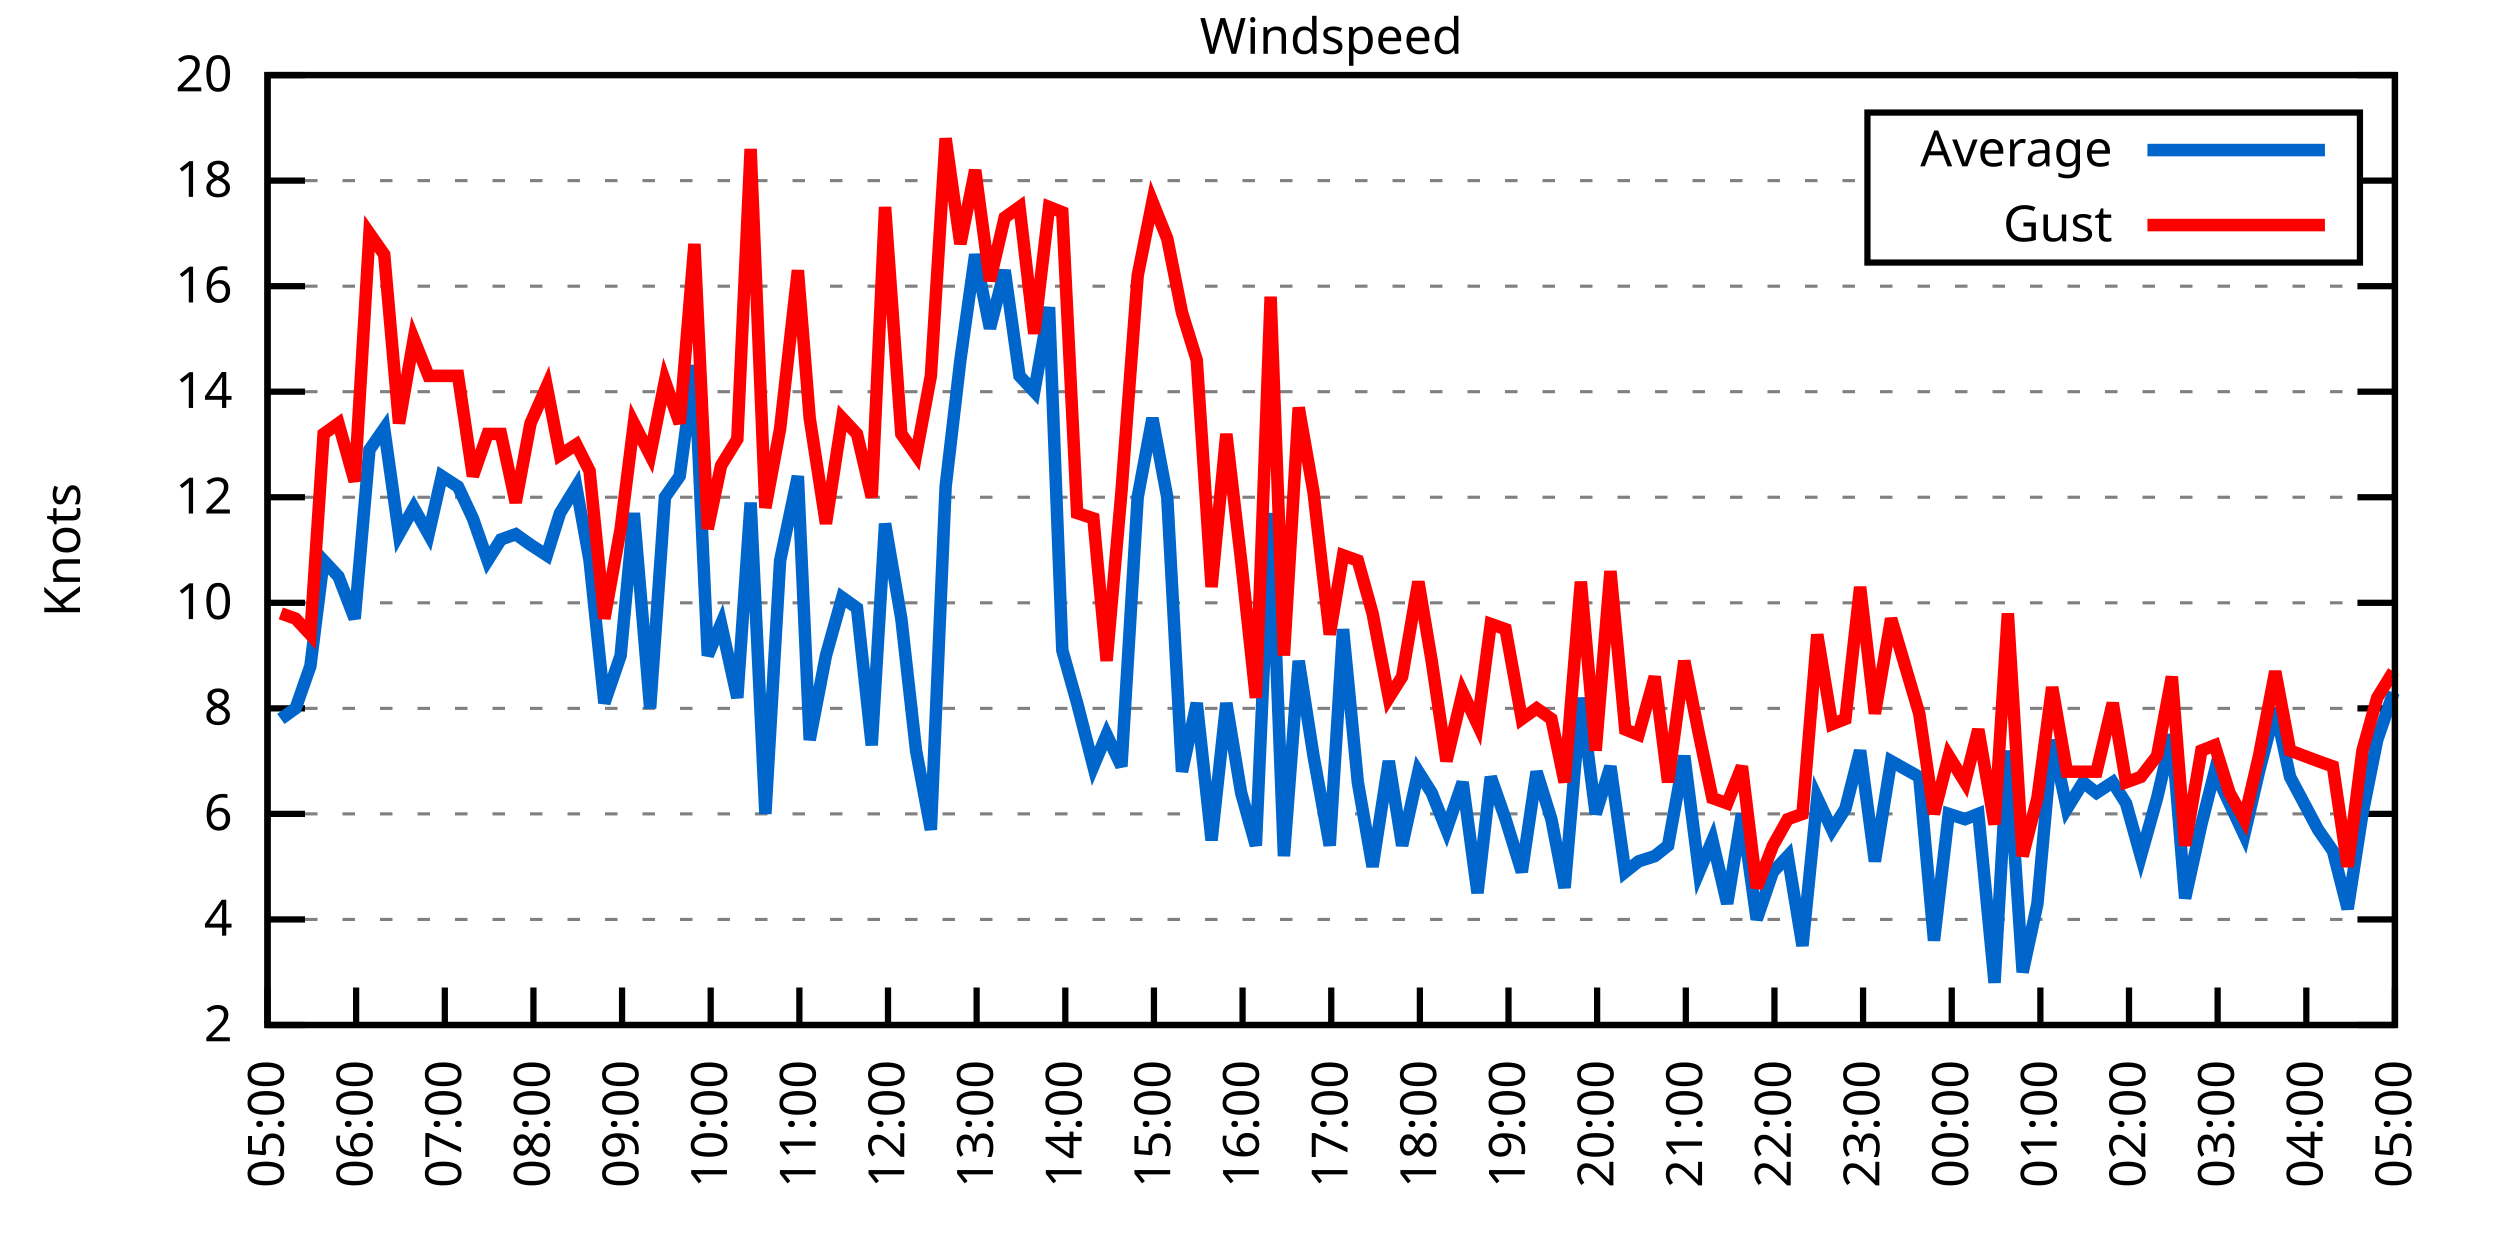
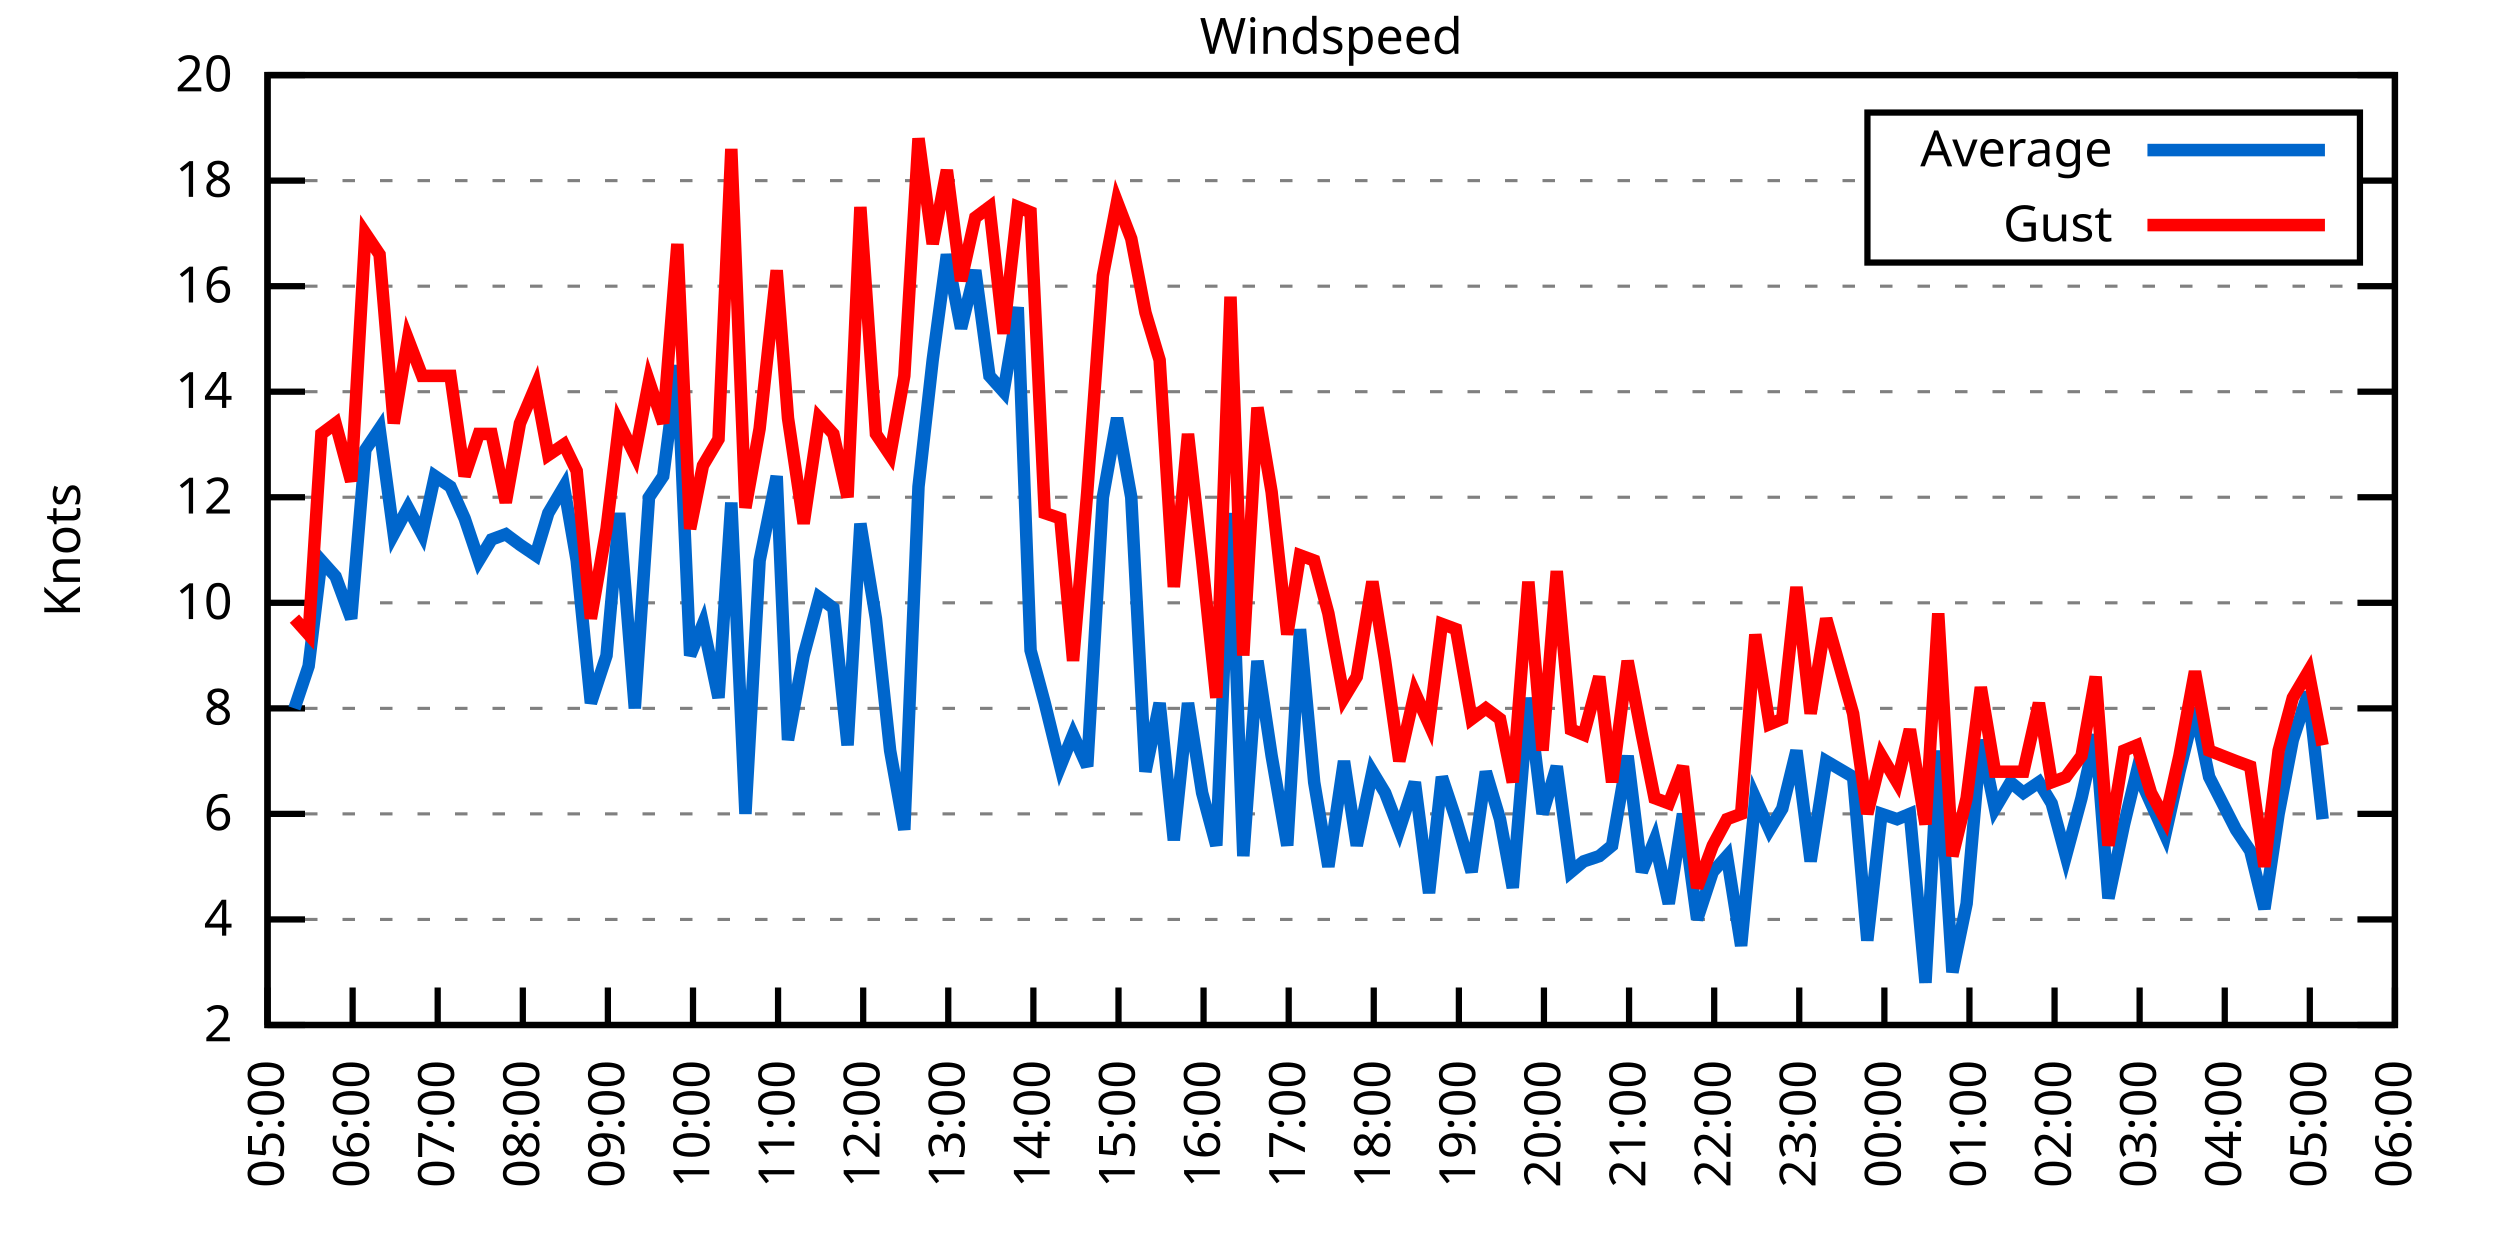
<svg xmlns="http://www.w3.org/2000/svg" xmlns:xlink="http://www.w3.org/1999/xlink" width="400" height="200" viewBox="0 0 400 200">
  <g id="gnuplot_canvas">
    <rect x="0" y="0" width="400" height="200" fill="none" />
    <defs>
      <circle id="gpDot" r="0.5" stroke-width="0.5" stroke="currentColor" />
      <path id="gpPt0" stroke-width="0.333" stroke="currentColor" d="M-1,0 h2 M0,-1 v2" />
      <path id="gpPt1" stroke-width="0.333" stroke="currentColor" d="M-1,-1 L1,1 M1,-1 L-1,1" />
      <path id="gpPt2" stroke-width="0.333" stroke="currentColor" d="M-1,0 L1,0 M0,-1 L0,1 M-1,-1 L1,1 M-1,1 L1,-1" />
      <rect id="gpPt3" stroke-width="0.333" stroke="currentColor" x="-1" y="-1" width="2" height="2" />
      <rect id="gpPt4" stroke-width="0.333" stroke="currentColor" fill="currentColor" x="-1" y="-1" width="2" height="2" />
      <circle id="gpPt5" stroke-width="0.333" stroke="currentColor" cx="0" cy="0" r="1" />
      <use xlink:href="#gpPt5" id="gpPt6" fill="currentColor" stroke="none" />
      <path id="gpPt7" stroke-width="0.333" stroke="currentColor" d="M0,-1.33 L-1.33,0.67 L1.33,0.67 z" />
      <use xlink:href="#gpPt7" id="gpPt8" fill="currentColor" stroke="none" />
      <use xlink:href="#gpPt7" id="gpPt9" stroke="currentColor" transform="rotate(180)" />
      <use xlink:href="#gpPt9" id="gpPt10" fill="currentColor" stroke="none" />
      <use xlink:href="#gpPt3" id="gpPt11" stroke="currentColor" transform="rotate(45)" />
      <use xlink:href="#gpPt11" id="gpPt12" fill="currentColor" stroke="none" />
      <path id="gpPt13" stroke-width="0.333" stroke="currentColor" d="M0,1.330 L1.265,0.411 L0.782,-1.067 L-0.782,-1.076 L-1.265,0.411 z" />
      <use xlink:href="#gpPt13" id="gpPt14" fill="currentColor" stroke="none" />
      <filter id="textbox" filterUnits="objectBoundingBox" x="0" y="0" height="1" width="1">
        <feFlood flood-color="white" flood-opacity="1" result="bgnd" />
        <feComposite in="SourceGraphic" in2="bgnd" operator="atop" />
      </filter>
      <filter id="greybox" filterUnits="objectBoundingBox" x="0" y="0" height="1" width="1">
        <feFlood flood-color="lightgrey" flood-opacity="1" result="grey" />
        <feComposite in="SourceGraphic" in2="grey" operator="atop" />
      </filter>
    </defs>
    <g fill="none" color="white" stroke="currentColor" stroke-width="1.00" stroke-linecap="butt" stroke-linejoin="miter">
</g>
    <g fill="none" color="black" stroke="currentColor" stroke-width="1.00" stroke-linecap="butt" stroke-linejoin="miter">
      <g stroke="none" shape-rendering="crispEdges">
        <polygon fill="rgb(255, 255, 255)" points="42.80,164.00 383.18,164.00 383.18,12.02 42.80,12.02 " />
      </g>
    </g>
    <g fill="none" color="black" stroke="currentColor" stroke-width="1.00" stroke-linecap="butt" stroke-linejoin="miter">
</g>
    <g fill="none" color="black" stroke="black" stroke-width="0.50" stroke-linecap="butt" stroke-linejoin="miter">
</g>
    <g fill="none" color="gray" stroke="currentColor" stroke-width="0.50" stroke-linecap="butt" stroke-linejoin="miter">
      <path stroke="gray" stroke-dasharray="2,4" class="gridline" d="M42.80,164.00 L383.19,164.00  " />
    </g>
    <g fill="none" color="gray" stroke="gray" stroke-width="1.00" stroke-linecap="butt" stroke-linejoin="miter">
</g>
    <g fill="none" color="black" stroke="currentColor" stroke-width="1.00" stroke-linecap="butt" stroke-linejoin="miter">
      <path stroke="black" d="M42.80,164.00 L48.80,164.00 M383.19,164.00 L377.19,164.00  " />
      <g transform="translate(37.20,166.60)" stroke="none" fill="black" font-family="Sans" font-size="8.00" text-anchor="end">
        <text>
          <tspan font-family="Sans"> 2</tspan>
        </text>
      </g>
    </g>
    <g fill="none" color="black" stroke="currentColor" stroke-width="1.00" stroke-linecap="butt" stroke-linejoin="miter">
</g>
    <g fill="none" color="black" stroke="black" stroke-width="0.50" stroke-linecap="butt" stroke-linejoin="miter">
</g>
    <g fill="none" color="gray" stroke="currentColor" stroke-width="0.50" stroke-linecap="butt" stroke-linejoin="miter">
      <path stroke="gray" stroke-dasharray="2,4" class="gridline" d="M42.80,147.11 L383.19,147.11  " />
    </g>
    <g fill="none" color="gray" stroke="gray" stroke-width="1.00" stroke-linecap="butt" stroke-linejoin="miter">
</g>
    <g fill="none" color="black" stroke="currentColor" stroke-width="1.00" stroke-linecap="butt" stroke-linejoin="miter">
      <path stroke="black" d="M42.80,147.11 L48.80,147.11 M383.19,147.11 L377.19,147.11  " />
      <g transform="translate(37.20,149.71)" stroke="none" fill="black" font-family="Sans" font-size="8.00" text-anchor="end">
        <text>
          <tspan font-family="Sans"> 4</tspan>
        </text>
      </g>
    </g>
    <g fill="none" color="black" stroke="currentColor" stroke-width="1.00" stroke-linecap="butt" stroke-linejoin="miter">
</g>
    <g fill="none" color="black" stroke="black" stroke-width="0.50" stroke-linecap="butt" stroke-linejoin="miter">
</g>
    <g fill="none" color="gray" stroke="currentColor" stroke-width="0.50" stroke-linecap="butt" stroke-linejoin="miter">
      <path stroke="gray" stroke-dasharray="2,4" class="gridline" d="M42.80,130.22 L383.19,130.22  " />
    </g>
    <g fill="none" color="gray" stroke="gray" stroke-width="1.00" stroke-linecap="butt" stroke-linejoin="miter">
</g>
    <g fill="none" color="black" stroke="currentColor" stroke-width="1.00" stroke-linecap="butt" stroke-linejoin="miter">
      <path stroke="black" d="M42.80,130.22 L48.80,130.22 M383.19,130.22 L377.19,130.22  " />
      <g transform="translate(37.20,132.82)" stroke="none" fill="black" font-family="Sans" font-size="8.00" text-anchor="end">
        <text>
          <tspan font-family="Sans"> 6</tspan>
        </text>
      </g>
    </g>
    <g fill="none" color="black" stroke="currentColor" stroke-width="1.00" stroke-linecap="butt" stroke-linejoin="miter">
</g>
    <g fill="none" color="black" stroke="black" stroke-width="0.50" stroke-linecap="butt" stroke-linejoin="miter">
</g>
    <g fill="none" color="gray" stroke="currentColor" stroke-width="0.50" stroke-linecap="butt" stroke-linejoin="miter">
      <path stroke="gray" stroke-dasharray="2,4" class="gridline" d="M42.80,113.34 L383.19,113.34  " />
    </g>
    <g fill="none" color="gray" stroke="gray" stroke-width="1.00" stroke-linecap="butt" stroke-linejoin="miter">
</g>
    <g fill="none" color="black" stroke="currentColor" stroke-width="1.00" stroke-linecap="butt" stroke-linejoin="miter">
      <path stroke="black" d="M42.80,113.34 L48.80,113.34 M383.19,113.34 L377.19,113.34  " />
      <g transform="translate(37.20,115.94)" stroke="none" fill="black" font-family="Sans" font-size="8.00" text-anchor="end">
        <text>
          <tspan font-family="Sans"> 8</tspan>
        </text>
      </g>
    </g>
    <g fill="none" color="black" stroke="currentColor" stroke-width="1.00" stroke-linecap="butt" stroke-linejoin="miter">
</g>
    <g fill="none" color="black" stroke="black" stroke-width="0.50" stroke-linecap="butt" stroke-linejoin="miter">
</g>
    <g fill="none" color="gray" stroke="currentColor" stroke-width="0.50" stroke-linecap="butt" stroke-linejoin="miter">
      <path stroke="gray" stroke-dasharray="2,4" class="gridline" d="M42.80,96.45 L383.19,96.45  " />
    </g>
    <g fill="none" color="gray" stroke="gray" stroke-width="1.00" stroke-linecap="butt" stroke-linejoin="miter">
</g>
    <g fill="none" color="black" stroke="currentColor" stroke-width="1.00" stroke-linecap="butt" stroke-linejoin="miter">
      <path stroke="black" d="M42.80,96.45 L48.80,96.45 M383.19,96.45 L377.19,96.45  " />
      <g transform="translate(37.20,99.05)" stroke="none" fill="black" font-family="Sans" font-size="8.00" text-anchor="end">
        <text>
          <tspan font-family="Sans"> 10</tspan>
        </text>
      </g>
    </g>
    <g fill="none" color="black" stroke="currentColor" stroke-width="1.00" stroke-linecap="butt" stroke-linejoin="miter">
</g>
    <g fill="none" color="black" stroke="black" stroke-width="0.50" stroke-linecap="butt" stroke-linejoin="miter">
</g>
    <g fill="none" color="gray" stroke="currentColor" stroke-width="0.50" stroke-linecap="butt" stroke-linejoin="miter">
      <path stroke="gray" stroke-dasharray="2,4" class="gridline" d="M42.80,79.56 L383.19,79.56  " />
    </g>
    <g fill="none" color="gray" stroke="gray" stroke-width="1.00" stroke-linecap="butt" stroke-linejoin="miter">
</g>
    <g fill="none" color="black" stroke="currentColor" stroke-width="1.00" stroke-linecap="butt" stroke-linejoin="miter">
      <path stroke="black" d="M42.80,79.56 L48.80,79.56 M383.19,79.56 L377.19,79.56  " />
      <g transform="translate(37.20,82.16)" stroke="none" fill="black" font-family="Sans" font-size="8.00" text-anchor="end">
        <text>
          <tspan font-family="Sans"> 12</tspan>
        </text>
      </g>
    </g>
    <g fill="none" color="black" stroke="currentColor" stroke-width="1.00" stroke-linecap="butt" stroke-linejoin="miter">
</g>
    <g fill="none" color="black" stroke="black" stroke-width="0.50" stroke-linecap="butt" stroke-linejoin="miter">
</g>
    <g fill="none" color="gray" stroke="currentColor" stroke-width="0.50" stroke-linecap="butt" stroke-linejoin="miter">
      <path stroke="gray" stroke-dasharray="2,4" class="gridline" d="M42.80,62.67 L383.19,62.67  " />
    </g>
    <g fill="none" color="gray" stroke="gray" stroke-width="1.00" stroke-linecap="butt" stroke-linejoin="miter">
</g>
    <g fill="none" color="black" stroke="currentColor" stroke-width="1.00" stroke-linecap="butt" stroke-linejoin="miter">
      <path stroke="black" d="M42.80,62.67 L48.80,62.67 M383.19,62.67 L377.19,62.67  " />
      <g transform="translate(37.20,65.27)" stroke="none" fill="black" font-family="Sans" font-size="8.00" text-anchor="end">
        <text>
          <tspan font-family="Sans"> 14</tspan>
        </text>
      </g>
    </g>
    <g fill="none" color="black" stroke="currentColor" stroke-width="1.00" stroke-linecap="butt" stroke-linejoin="miter">
</g>
    <g fill="none" color="black" stroke="black" stroke-width="0.50" stroke-linecap="butt" stroke-linejoin="miter">
</g>
    <g fill="none" color="gray" stroke="currentColor" stroke-width="0.50" stroke-linecap="butt" stroke-linejoin="miter">
      <path stroke="gray" stroke-dasharray="2,4" class="gridline" d="M42.80,45.79 L383.19,45.79  " />
    </g>
    <g fill="none" color="gray" stroke="gray" stroke-width="1.00" stroke-linecap="butt" stroke-linejoin="miter">
</g>
    <g fill="none" color="black" stroke="currentColor" stroke-width="1.00" stroke-linecap="butt" stroke-linejoin="miter">
      <path stroke="black" d="M42.80,45.79 L48.80,45.79 M383.19,45.79 L377.19,45.79  " />
      <g transform="translate(37.20,48.39)" stroke="none" fill="black" font-family="Sans" font-size="8.00" text-anchor="end">
        <text>
          <tspan font-family="Sans"> 16</tspan>
        </text>
      </g>
    </g>
    <g fill="none" color="black" stroke="currentColor" stroke-width="1.00" stroke-linecap="butt" stroke-linejoin="miter">
</g>
    <g fill="none" color="black" stroke="black" stroke-width="0.50" stroke-linecap="butt" stroke-linejoin="miter">
</g>
    <g fill="none" color="gray" stroke="currentColor" stroke-width="0.50" stroke-linecap="butt" stroke-linejoin="miter">
      <path stroke="gray" stroke-dasharray="2,4" class="gridline" d="M42.80,28.90 L298.79,28.90 M377.59,28.90 L383.19,28.90  " />
    </g>
    <g fill="none" color="gray" stroke="gray" stroke-width="1.00" stroke-linecap="butt" stroke-linejoin="miter">
</g>
    <g fill="none" color="black" stroke="currentColor" stroke-width="1.00" stroke-linecap="butt" stroke-linejoin="miter">
      <path stroke="black" d="M42.80,28.90 L48.80,28.90 M383.19,28.90 L377.19,28.90  " />
      <g transform="translate(37.20,31.50)" stroke="none" fill="black" font-family="Sans" font-size="8.00" text-anchor="end">
        <text>
          <tspan font-family="Sans"> 18</tspan>
        </text>
      </g>
    </g>
    <g fill="none" color="black" stroke="currentColor" stroke-width="1.00" stroke-linecap="butt" stroke-linejoin="miter">
</g>
    <g fill="none" color="black" stroke="black" stroke-width="0.50" stroke-linecap="butt" stroke-linejoin="miter">
</g>
    <g fill="none" color="gray" stroke="currentColor" stroke-width="0.50" stroke-linecap="butt" stroke-linejoin="miter">
      <path stroke="gray" stroke-dasharray="2,4" class="gridline" d="M42.80,12.01 L383.19,12.01  " />
    </g>
    <g fill="none" color="gray" stroke="gray" stroke-width="1.00" stroke-linecap="butt" stroke-linejoin="miter">
</g>
    <g fill="none" color="black" stroke="currentColor" stroke-width="1.00" stroke-linecap="butt" stroke-linejoin="miter">
      <path stroke="black" d="M42.80,12.01 L48.80,12.01 M383.19,12.01 L377.19,12.01  " />
      <g transform="translate(37.20,14.61)" stroke="none" fill="black" font-family="Sans" font-size="8.00" text-anchor="end">
        <text>
          <tspan font-family="Sans"> 20</tspan>
        </text>
      </g>
    </g>
    <g fill="none" color="black" stroke="currentColor" stroke-width="1.00" stroke-linecap="butt" stroke-linejoin="miter">
      <path stroke="black" d="M42.80,164.00 L42.80,158.00  " />
      <g transform="translate(45.40,169.60) rotate(270.00)" stroke="none" fill="black" font-family="Sans" font-size="8.00" text-anchor="end">
        <text>
          <tspan font-family="Sans">05:00</tspan>
        </text>
      </g>
    </g>
    <g fill="none" color="black" stroke="currentColor" stroke-width="1.00" stroke-linecap="butt" stroke-linejoin="miter">
-       <path stroke="black" d="M56.98,164.00 L56.98,158.00  " />
-       <g transform="translate(59.58,169.60) rotate(270.00)" stroke="none" fill="black" font-family="Sans" font-size="8.00" text-anchor="end">
+       <path stroke="black" d="M56.42,164.00 L56.42,158.00  " />
+       <g transform="translate(59.02,169.60) rotate(270.00)" stroke="none" fill="black" font-family="Sans" font-size="8.00" text-anchor="end">
        <text>
          <tspan font-family="Sans">06:00</tspan>
        </text>
      </g>
    </g>
    <g fill="none" color="black" stroke="currentColor" stroke-width="1.00" stroke-linecap="butt" stroke-linejoin="miter">
-       <path stroke="black" d="M71.17,164.00 L71.17,158.00  " />
-       <g transform="translate(73.77,169.60) rotate(270.00)" stroke="none" fill="black" font-family="Sans" font-size="8.00" text-anchor="end">
+       <path stroke="black" d="M70.03,164.00 L70.03,158.00  " />
+       <g transform="translate(72.63,169.60) rotate(270.00)" stroke="none" fill="black" font-family="Sans" font-size="8.00" text-anchor="end">
        <text>
          <tspan font-family="Sans">07:00</tspan>
        </text>
      </g>
    </g>
    <g fill="none" color="black" stroke="currentColor" stroke-width="1.00" stroke-linecap="butt" stroke-linejoin="miter">
-       <path stroke="black" d="M85.35,164.00 L85.35,158.00  " />
-       <g transform="translate(87.95,169.60) rotate(270.00)" stroke="none" fill="black" font-family="Sans" font-size="8.00" text-anchor="end">
+       <path stroke="black" d="M83.65,164.00 L83.65,158.00  " />
+       <g transform="translate(86.25,169.60) rotate(270.00)" stroke="none" fill="black" font-family="Sans" font-size="8.00" text-anchor="end">
        <text>
          <tspan font-family="Sans">08:00</tspan>
        </text>
      </g>
    </g>
    <g fill="none" color="black" stroke="currentColor" stroke-width="1.00" stroke-linecap="butt" stroke-linejoin="miter">
-       <path stroke="black" d="M99.53,164.00 L99.53,158.00  " />
-       <g transform="translate(102.13,169.60) rotate(270.00)" stroke="none" fill="black" font-family="Sans" font-size="8.00" text-anchor="end">
+       <path stroke="black" d="M97.26,164.00 L97.26,158.00  " />
+       <g transform="translate(99.86,169.60) rotate(270.00)" stroke="none" fill="black" font-family="Sans" font-size="8.00" text-anchor="end">
        <text>
          <tspan font-family="Sans">09:00</tspan>
        </text>
      </g>
    </g>
    <g fill="none" color="black" stroke="currentColor" stroke-width="1.00" stroke-linecap="butt" stroke-linejoin="miter">
-       <path stroke="black" d="M113.71,164.00 L113.71,158.00  " />
-       <g transform="translate(116.31,169.60) rotate(270.00)" stroke="none" fill="black" font-family="Sans" font-size="8.00" text-anchor="end">
+       <path stroke="black" d="M110.88,164.00 L110.88,158.00  " />
+       <g transform="translate(113.48,169.60) rotate(270.00)" stroke="none" fill="black" font-family="Sans" font-size="8.00" text-anchor="end">
        <text>
          <tspan font-family="Sans">10:00</tspan>
        </text>
      </g>
    </g>
    <g fill="none" color="black" stroke="currentColor" stroke-width="1.00" stroke-linecap="butt" stroke-linejoin="miter">
-       <path stroke="black" d="M127.90,164.00 L127.90,158.00  " />
-       <g transform="translate(130.50,169.60) rotate(270.00)" stroke="none" fill="black" font-family="Sans" font-size="8.00" text-anchor="end">
+       <path stroke="black" d="M124.49,164.00 L124.49,158.00  " />
+       <g transform="translate(127.09,169.60) rotate(270.00)" stroke="none" fill="black" font-family="Sans" font-size="8.00" text-anchor="end">
        <text>
          <tspan font-family="Sans">11:00</tspan>
        </text>
      </g>
    </g>
    <g fill="none" color="black" stroke="currentColor" stroke-width="1.00" stroke-linecap="butt" stroke-linejoin="miter">
-       <path stroke="black" d="M142.08,164.00 L142.08,158.00  " />
-       <g transform="translate(144.68,169.60) rotate(270.00)" stroke="none" fill="black" font-family="Sans" font-size="8.00" text-anchor="end">
+       <path stroke="black" d="M138.11,164.00 L138.11,158.00  " />
+       <g transform="translate(140.71,169.60) rotate(270.00)" stroke="none" fill="black" font-family="Sans" font-size="8.00" text-anchor="end">
        <text>
          <tspan font-family="Sans">12:00</tspan>
        </text>
      </g>
    </g>
    <g fill="none" color="black" stroke="currentColor" stroke-width="1.00" stroke-linecap="butt" stroke-linejoin="miter">
-       <path stroke="black" d="M156.26,164.00 L156.26,158.00  " />
-       <g transform="translate(158.86,169.60) rotate(270.00)" stroke="none" fill="black" font-family="Sans" font-size="8.00" text-anchor="end">
+       <path stroke="black" d="M151.72,164.00 L151.72,158.00  " />
+       <g transform="translate(154.32,169.60) rotate(270.00)" stroke="none" fill="black" font-family="Sans" font-size="8.00" text-anchor="end">
        <text>
          <tspan font-family="Sans">13:00</tspan>
        </text>
      </g>
    </g>
    <g fill="none" color="black" stroke="currentColor" stroke-width="1.00" stroke-linecap="butt" stroke-linejoin="miter">
-       <path stroke="black" d="M170.45,164.00 L170.45,158.00  " />
-       <g transform="translate(173.05,169.60) rotate(270.00)" stroke="none" fill="black" font-family="Sans" font-size="8.00" text-anchor="end">
+       <path stroke="black" d="M165.34,164.00 L165.34,158.00  " />
+       <g transform="translate(167.94,169.60) rotate(270.00)" stroke="none" fill="black" font-family="Sans" font-size="8.00" text-anchor="end">
        <text>
          <tspan font-family="Sans">14:00</tspan>
        </text>
      </g>
    </g>
    <g fill="none" color="black" stroke="currentColor" stroke-width="1.00" stroke-linecap="butt" stroke-linejoin="miter">
-       <path stroke="black" d="M184.63,164.00 L184.63,158.00  " />
-       <g transform="translate(187.23,169.60) rotate(270.00)" stroke="none" fill="black" font-family="Sans" font-size="8.00" text-anchor="end">
+       <path stroke="black" d="M178.96,164.00 L178.96,158.00  " />
+       <g transform="translate(181.56,169.60) rotate(270.00)" stroke="none" fill="black" font-family="Sans" font-size="8.00" text-anchor="end">
        <text>
          <tspan font-family="Sans">15:00</tspan>
        </text>
      </g>
    </g>
    <g fill="none" color="black" stroke="currentColor" stroke-width="1.00" stroke-linecap="butt" stroke-linejoin="miter">
-       <path stroke="black" d="M198.81,164.00 L198.81,158.00  " />
-       <g transform="translate(201.41,169.60) rotate(270.00)" stroke="none" fill="black" font-family="Sans" font-size="8.00" text-anchor="end">
+       <path stroke="black" d="M192.57,164.00 L192.57,158.00  " />
+       <g transform="translate(195.17,169.60) rotate(270.00)" stroke="none" fill="black" font-family="Sans" font-size="8.00" text-anchor="end">
        <text>
          <tspan font-family="Sans">16:00</tspan>
        </text>
      </g>
    </g>
    <g fill="none" color="black" stroke="currentColor" stroke-width="1.00" stroke-linecap="butt" stroke-linejoin="miter">
-       <path stroke="black" d="M213.00,164.00 L213.00,158.00  " />
-       <g transform="translate(215.60,169.60) rotate(270.00)" stroke="none" fill="black" font-family="Sans" font-size="8.00" text-anchor="end">
+       <path stroke="black" d="M206.19,164.00 L206.19,158.00  " />
+       <g transform="translate(208.79,169.60) rotate(270.00)" stroke="none" fill="black" font-family="Sans" font-size="8.00" text-anchor="end">
        <text>
          <tspan font-family="Sans">17:00</tspan>
        </text>
      </g>
    </g>
    <g fill="none" color="black" stroke="currentColor" stroke-width="1.00" stroke-linecap="butt" stroke-linejoin="miter">
-       <path stroke="black" d="M227.18,164.00 L227.18,158.00  " />
-       <g transform="translate(229.78,169.60) rotate(270.00)" stroke="none" fill="black" font-family="Sans" font-size="8.00" text-anchor="end">
+       <path stroke="black" d="M219.80,164.00 L219.80,158.00  " />
+       <g transform="translate(222.40,169.60) rotate(270.00)" stroke="none" fill="black" font-family="Sans" font-size="8.00" text-anchor="end">
        <text>
          <tspan font-family="Sans">18:00</tspan>
        </text>
      </g>
    </g>
    <g fill="none" color="black" stroke="currentColor" stroke-width="1.00" stroke-linecap="butt" stroke-linejoin="miter">
-       <path stroke="black" d="M241.36,164.00 L241.36,158.00  " />
-       <g transform="translate(243.96,169.60) rotate(270.00)" stroke="none" fill="black" font-family="Sans" font-size="8.00" text-anchor="end">
+       <path stroke="black" d="M233.42,164.00 L233.42,158.00  " />
+       <g transform="translate(236.02,169.60) rotate(270.00)" stroke="none" fill="black" font-family="Sans" font-size="8.00" text-anchor="end">
        <text>
          <tspan font-family="Sans">19:00</tspan>
        </text>
      </g>
    </g>
    <g fill="none" color="black" stroke="currentColor" stroke-width="1.00" stroke-linecap="butt" stroke-linejoin="miter">
-       <path stroke="black" d="M255.54,164.00 L255.54,158.00  " />
-       <g transform="translate(258.14,169.60) rotate(270.00)" stroke="none" fill="black" font-family="Sans" font-size="8.00" text-anchor="end">
+       <path stroke="black" d="M247.03,164.00 L247.03,158.00  " />
+       <g transform="translate(249.63,169.60) rotate(270.00)" stroke="none" fill="black" font-family="Sans" font-size="8.00" text-anchor="end">
        <text>
          <tspan font-family="Sans">20:00</tspan>
        </text>
      </g>
    </g>
    <g fill="none" color="black" stroke="currentColor" stroke-width="1.00" stroke-linecap="butt" stroke-linejoin="miter">
-       <path stroke="black" d="M269.73,164.00 L269.73,158.00  " />
-       <g transform="translate(272.33,169.60) rotate(270.00)" stroke="none" fill="black" font-family="Sans" font-size="8.00" text-anchor="end">
+       <path stroke="black" d="M260.65,164.00 L260.65,158.00  " />
+       <g transform="translate(263.25,169.60) rotate(270.00)" stroke="none" fill="black" font-family="Sans" font-size="8.00" text-anchor="end">
        <text>
          <tspan font-family="Sans">21:00</tspan>
        </text>
      </g>
    </g>
    <g fill="none" color="black" stroke="currentColor" stroke-width="1.00" stroke-linecap="butt" stroke-linejoin="miter">
-       <path stroke="black" d="M283.91,164.00 L283.91,158.00  " />
-       <g transform="translate(286.51,169.60) rotate(270.00)" stroke="none" fill="black" font-family="Sans" font-size="8.00" text-anchor="end">
+       <path stroke="black" d="M274.27,164.00 L274.27,158.00  " />
+       <g transform="translate(276.87,169.60) rotate(270.00)" stroke="none" fill="black" font-family="Sans" font-size="8.00" text-anchor="end">
        <text>
          <tspan font-family="Sans">22:00</tspan>
        </text>
      </g>
    </g>
    <g fill="none" color="black" stroke="currentColor" stroke-width="1.00" stroke-linecap="butt" stroke-linejoin="miter">
-       <path stroke="black" d="M298.09,164.00 L298.09,158.00  " />
-       <g transform="translate(300.69,169.60) rotate(270.00)" stroke="none" fill="black" font-family="Sans" font-size="8.00" text-anchor="end">
+       <path stroke="black" d="M287.88,164.00 L287.88,158.00  " />
+       <g transform="translate(290.48,169.60) rotate(270.00)" stroke="none" fill="black" font-family="Sans" font-size="8.00" text-anchor="end">
        <text>
          <tspan font-family="Sans">23:00</tspan>
        </text>
      </g>
    </g>
    <g fill="none" color="black" stroke="currentColor" stroke-width="1.00" stroke-linecap="butt" stroke-linejoin="miter">
-       <path stroke="black" d="M312.28,164.00 L312.28,158.00  " />
-       <g transform="translate(314.88,169.60) rotate(270.00)" stroke="none" fill="black" font-family="Sans" font-size="8.00" text-anchor="end">
+       <path stroke="black" d="M301.50,164.00 L301.50,158.00  " />
+       <g transform="translate(304.10,169.60) rotate(270.00)" stroke="none" fill="black" font-family="Sans" font-size="8.00" text-anchor="end">
        <text>
          <tspan font-family="Sans">00:00</tspan>
        </text>
      </g>
    </g>
    <g fill="none" color="black" stroke="currentColor" stroke-width="1.00" stroke-linecap="butt" stroke-linejoin="miter">
-       <path stroke="black" d="M326.46,164.00 L326.46,158.00  " />
-       <g transform="translate(329.06,169.60) rotate(270.00)" stroke="none" fill="black" font-family="Sans" font-size="8.00" text-anchor="end">
+       <path stroke="black" d="M315.11,164.00 L315.11,158.00  " />
+       <g transform="translate(317.71,169.60) rotate(270.00)" stroke="none" fill="black" font-family="Sans" font-size="8.00" text-anchor="end">
        <text>
          <tspan font-family="Sans">01:00</tspan>
        </text>
      </g>
    </g>
    <g fill="none" color="black" stroke="currentColor" stroke-width="1.00" stroke-linecap="butt" stroke-linejoin="miter">
-       <path stroke="black" d="M340.64,164.00 L340.64,158.00  " />
-       <g transform="translate(343.24,169.60) rotate(270.00)" stroke="none" fill="black" font-family="Sans" font-size="8.00" text-anchor="end">
+       <path stroke="black" d="M328.73,164.00 L328.73,158.00  " />
+       <g transform="translate(331.33,169.60) rotate(270.00)" stroke="none" fill="black" font-family="Sans" font-size="8.00" text-anchor="end">
        <text>
          <tspan font-family="Sans">02:00</tspan>
        </text>
      </g>
    </g>
    <g fill="none" color="black" stroke="currentColor" stroke-width="1.00" stroke-linecap="butt" stroke-linejoin="miter">
-       <path stroke="black" d="M354.82,164.00 L354.82,158.00  " />
-       <g transform="translate(357.42,169.60) rotate(270.00)" stroke="none" fill="black" font-family="Sans" font-size="8.00" text-anchor="end">
+       <path stroke="black" d="M342.34,164.00 L342.34,158.00  " />
+       <g transform="translate(344.94,169.60) rotate(270.00)" stroke="none" fill="black" font-family="Sans" font-size="8.00" text-anchor="end">
        <text>
          <tspan font-family="Sans">03:00</tspan>
        </text>
      </g>
    </g>
    <g fill="none" color="black" stroke="currentColor" stroke-width="1.00" stroke-linecap="butt" stroke-linejoin="miter">
-       <path stroke="black" d="M369.01,164.00 L369.01,158.00  " />
-       <g transform="translate(371.61,169.60) rotate(270.00)" stroke="none" fill="black" font-family="Sans" font-size="8.00" text-anchor="end">
+       <path stroke="black" d="M355.96,164.00 L355.96,158.00  " />
+       <g transform="translate(358.56,169.60) rotate(270.00)" stroke="none" fill="black" font-family="Sans" font-size="8.00" text-anchor="end">
        <text>
          <tspan font-family="Sans">04:00</tspan>
+         </text>
+       </g>
+     </g>
+     <g fill="none" color="black" stroke="currentColor" stroke-width="1.00" stroke-linecap="butt" stroke-linejoin="miter">
+       <path stroke="black" d="M369.57,164.00 L369.57,158.00  " />
+       <g transform="translate(372.17,169.60) rotate(270.00)" stroke="none" fill="black" font-family="Sans" font-size="8.00" text-anchor="end">
+         <text>
+           <tspan font-family="Sans">05:00</tspan>
        </text>
      </g>
    </g>
    <g fill="none" color="black" stroke="currentColor" stroke-width="1.00" stroke-linecap="butt" stroke-linejoin="miter">
      <path stroke="black" d="M383.19,164.00 L383.19,158.00  " />
      <g transform="translate(385.79,169.60) rotate(270.00)" stroke="none" fill="black" font-family="Sans" font-size="8.00" text-anchor="end">
        <text>
-           <tspan font-family="Sans">05:00</tspan>
+           <tspan font-family="Sans">06:00</tspan>
        </text>
      </g>
    </g>
    <g fill="none" color="black" stroke="currentColor" stroke-width="1.00" stroke-linecap="butt" stroke-linejoin="miter">
</g>
    <g fill="none" color="black" stroke="currentColor" stroke-width="1.00" stroke-linecap="butt" stroke-linejoin="miter">
      <path stroke="black" d="M42.80,12.01 L42.80,164.00 L383.19,164.00 L383.19,12.01 L42.80,12.01 Z  " />
    </g>
    <g fill="none" color="black" stroke="currentColor" stroke-width="1.00" stroke-linecap="butt" stroke-linejoin="miter">
</g>
    <g fill="none" color="black" stroke="currentColor" stroke-width="1.00" stroke-linecap="butt" stroke-linejoin="miter">
      <path stroke="black" d="M298.79,42.01 L298.79,18.01 L377.59,18.01 L377.59,42.01 L298.79,42.01 Z  " />
    </g>
    <g id="Windspeed_plot_1">
      <g fill="none" color="white" stroke="black" stroke-width="2.00" stroke-linecap="butt" stroke-linejoin="miter">
</g>
      <g fill="none" color="black" stroke="currentColor" stroke-width="2.00" stroke-linecap="butt" stroke-linejoin="miter">
        <g transform="translate(337.99,26.61)" stroke="none" fill="black" font-family="Sans" font-size="8.00" text-anchor="end">
          <text>
            <tspan font-family="Sans">Average</tspan>
          </text>
        </g>
      </g>
      <g fill="none" color="black" stroke="currentColor" stroke-width="2.00" stroke-linecap="butt" stroke-linejoin="miter">
-         <path stroke="rgb(  0, 102, 204)" d="M343.59,24.01 L371.99,24.01 M44.93,115.03 L47.29,113.34 L49.66,106.58 L51.78,89.69 L54.15,92.23 L56.75,98.98   L59.11,71.96 L61.47,68.58 L63.84,85.47 L66.20,81.25 L68.57,85.47 L70.69,76.18 L73.29,77.87 L75.66,82.94   L78.02,89.69 L80.15,86.32 L82.51,85.47 L84.88,87.16 L87.48,88.85 L89.60,82.09 L92.20,77.87 L94.33,89.69   L96.70,112.49 L99.30,104.89 L101.42,82.09 L104.02,113.34 L106.39,79.56 L108.75,76.18 L111.11,58.45 L113.24,104.89   L115.37,99.83 L117.97,111.65 L120.10,80.41 L122.46,130.22 L124.82,89.69 L127.66,76.18 L129.55,118.40 L132.15,104.89   L134.75,95.60 L137.12,97.29 L139.48,119.25 L141.61,83.78 L144.21,98.98 L146.57,120.09 L148.94,132.76 L151.30,77.87   L153.66,57.61 L156.03,40.72 L158.39,52.54 L160.75,43.25 L163.12,60.14 L165.48,62.67 L167.85,49.16 L169.97,104.05   L172.34,112.49 L174.94,122.62 L177.06,117.56 L179.43,122.62 L182.03,79.56 L184.39,66.90 L186.76,79.56 L189.12,123.47   L191.48,112.49 L193.85,134.45 L196.21,112.49 L198.58,126.85 L200.94,135.29 L203.30,82.09 L205.43,136.98 L207.79,105.74   L210.16,120.94 L212.76,135.29 L214.89,100.67 L217.25,125.16 L219.61,138.67 L222.21,121.78 L224.34,135.29 L226.94,123.47   L229.07,126.85 L231.43,132.76 L234.03,125.16 L236.40,142.89 L238.52,124.31 L240.89,131.07 L243.49,139.51 L245.85,123.47   L248.22,131.07 L250.34,142.05 L252.94,111.65 L255.31,130.22 L257.67,122.62 L260.04,139.51 L262.16,137.82 L264.76,136.98   L266.89,135.29 L269.49,120.94 L271.85,139.51 L273.98,134.45 L276.35,144.58 L278.71,130.22 L281.07,147.11 L283.67,139.51   L286.04,136.98 L288.40,151.33 L290.76,127.69 L293.13,132.76 L295.26,129.38 L297.62,120.09 L299.98,137.82 L302.58,121.78   L307.08,124.31 L309.44,150.49 L311.80,130.22 L314.40,131.07 L316.53,130.22 L319.13,157.24 L321.26,120.09 L323.62,155.56   L325.99,144.58 L328.35,118.40 L330.71,129.38 L333.31,125.16 L335.44,126.85 L338.04,125.16 L340.17,128.54 L342.53,136.98   L345.13,127.69 L347.50,117.56 L349.62,143.73 L352.22,131.91 L354.35,123.47 L356.72,128.54 L359.08,133.60 L361.44,123.47   L364.04,113.34 L366.41,124.31 L370.90,132.76 L373.26,136.14 L375.63,145.42 L377.99,130.22 L380.35,118.40 L382.95,110.80    " />
+         <path stroke="rgb(  0, 102, 204)" d="M343.59,24.01 L371.99,24.01 M47.11,113.34 L49.38,106.58 L51.42,89.69 L53.69,92.23 L56.19,98.98 L58.46,71.96   L60.73,68.58 L63.00,85.47 L65.27,81.25 L67.54,85.47 L69.58,76.18 L72.07,77.87 L74.34,82.94 L76.61,89.69   L78.65,86.32 L80.92,85.47 L83.19,87.16 L85.69,88.85 L87.73,82.09 L90.23,77.87 L92.27,89.69 L94.54,112.49   L97.04,104.89 L99.08,82.09 L101.57,113.34 L103.84,79.56 L106.11,76.18 L108.38,58.45 L110.42,104.89 L112.47,99.83   L114.96,111.65 L117.01,80.41 L119.27,130.22 L121.54,89.69 L124.27,76.18 L126.08,118.40 L128.58,104.89 L131.07,95.60   L133.34,97.29 L135.61,119.25 L137.66,83.78 L140.15,98.98 L142.42,120.09 L144.69,132.76 L146.96,77.87 L149.23,57.61   L151.50,40.72 L153.77,52.54 L156.04,43.25 L158.31,60.14 L160.57,62.67 L162.84,49.16 L164.89,104.05 L167.16,112.49   L169.65,122.62 L171.69,117.56 L173.96,122.62 L176.46,79.56 L178.73,66.90 L181.00,79.56 L183.27,123.47 L185.54,112.49   L187.81,134.45 L190.08,112.49 L192.34,126.85 L194.61,135.29 L196.88,82.09 L198.93,136.98 L201.19,105.74 L203.46,120.94   L205.96,135.29 L208.00,100.67 L210.27,125.16 L212.54,138.67 L215.04,121.78 L217.08,135.29 L219.58,123.47 L221.62,126.85   L223.89,132.76 L226.38,125.16 L228.65,142.89 L230.70,124.31 L232.96,131.07 L235.46,139.51 L237.73,123.47 L240.00,131.07   L242.04,142.05 L244.54,111.65 L246.81,130.22 L249.08,122.62 L251.35,139.51 L253.39,137.82 L255.88,136.98 L257.93,135.29   L260.42,120.94 L262.69,139.51 L264.73,134.45 L267.00,144.58 L269.27,130.22 L271.54,147.11 L274.04,139.51 L276.31,136.98   L278.58,151.33 L280.85,127.69 L283.12,132.76 L285.16,129.38 L287.43,120.09 L289.70,137.82 L292.19,121.78 L296.50,124.31   L298.77,150.49 L301.04,130.22 L303.54,131.07 L305.58,130.22 L308.08,157.24 L310.12,120.09 L312.39,155.56 L314.66,144.58   L316.93,118.40 L319.20,129.38 L321.69,125.16 L323.74,126.85 L326.23,125.16 L328.27,128.54 L330.54,136.98 L333.04,127.69   L335.31,117.56 L337.35,143.73 L339.85,131.91 L341.89,123.47 L344.16,128.54 L346.43,133.60 L348.70,123.47 L351.19,113.34   L353.46,124.31 L357.77,132.76 L360.04,136.14 L362.31,145.42 L364.58,130.22 L366.85,118.40 L369.35,110.80 L371.62,131.07    " />
      </g>
    </g>
    <g id="Windspeed_plot_2">
      <g fill="none" color="black" stroke="currentColor" stroke-width="2.00" stroke-linecap="butt" stroke-linejoin="miter">
        <g transform="translate(337.99,38.61)" stroke="none" fill="black" font-family="Sans" font-size="8.00" text-anchor="end">
          <text>
            <tspan font-family="Sans">Gust</tspan>
          </text>
        </g>
      </g>
      <g fill="none" color="black" stroke="currentColor" stroke-width="2.00" stroke-linecap="butt" stroke-linejoin="miter">
-         <path stroke="rgb(255,   0,   0)" d="M343.59,36.01 L371.99,36.01 M44.93,98.14 L47.29,98.98 L49.66,101.52 L51.78,69.43 L54.15,67.74 L56.75,77.03   L59.11,37.34 L61.47,40.72 L63.84,67.74 L66.20,54.23 L68.57,60.14 L70.69,60.14 L73.29,60.14 L75.66,76.18   L78.02,69.43 L80.15,69.43 L82.51,80.41 L84.88,67.74 L87.48,61.83 L89.60,72.81 L92.20,71.12 L94.33,75.34   L96.70,98.98 L99.30,84.63 L101.42,67.74 L104.02,72.81 L106.39,60.98 L108.75,67.74 L111.11,39.03 L113.24,84.63   L115.37,74.49 L117.97,70.27 L120.10,23.83 L122.46,81.25 L124.82,68.58 L127.66,43.25 L129.55,66.90 L132.15,83.78   L134.75,66.90 L137.12,69.43 L139.48,79.56 L141.61,33.12 L144.21,69.43 L146.57,72.81 L148.94,60.14 L151.30,22.14   L153.66,39.03 L156.03,27.21 L158.39,44.94 L160.75,34.81 L163.12,33.12 L165.48,53.39 L167.85,33.12 L169.97,33.96   L172.34,82.09 L174.94,82.94 L177.06,105.74 L179.43,78.72 L182.03,44.10 L184.39,32.28 L186.76,38.19 L189.12,50.01   L191.48,57.61 L193.85,93.92 L196.21,69.43 L198.58,89.69 L200.94,111.65 L203.30,47.47 L205.43,104.89 L207.79,65.21   L210.16,78.72 L212.76,101.52 L214.89,88.85 L217.25,89.69 L219.61,98.14 L222.21,111.65 L224.34,108.27 L226.94,93.07   L229.07,105.74 L231.43,121.78 L234.03,110.80 L236.40,115.87 L238.52,99.83 L240.89,100.67 L243.49,115.03 L245.85,113.34   L248.22,115.03 L250.34,125.16 L252.94,93.07 L255.31,120.09 L257.67,91.38 L260.04,116.71 L262.16,117.56 L264.76,108.27   L266.89,125.16 L269.49,105.74 L271.85,117.56 L273.98,127.69 L276.35,128.54 L278.71,122.62 L281.07,142.05 L283.67,135.29   L286.04,131.07 L288.40,130.22 L290.76,101.52 L293.13,115.87 L295.26,115.03 L297.62,93.92 L299.98,114.18 L302.58,98.98   L307.08,114.18 L309.44,130.22 L311.80,120.94 L314.40,125.16 L316.53,116.71 L319.13,131.91 L321.26,98.14 L323.62,136.98   L325.99,127.69 L328.35,109.96 L330.71,123.47 L333.31,123.47 L335.44,123.47 L338.04,112.49 L340.17,125.16 L342.53,124.31   L345.13,120.94 L347.50,108.27 L349.62,135.29 L352.22,120.09 L354.35,119.25 L356.72,126.85 L359.08,131.07 L361.44,120.94   L364.04,107.43 L366.41,120.09 L370.90,121.78 L373.26,122.62 L375.63,138.67 L377.99,120.09 L380.35,111.65 L382.95,107.43    " />
+         <path stroke="rgb(255,   0,   0)" d="M343.59,36.01 L371.99,36.01 M47.11,98.98 L49.38,101.52 L51.42,69.43 L53.69,67.74 L56.19,77.03 L58.46,37.34   L60.73,40.72 L63.00,67.74 L65.27,54.23 L67.54,60.14 L69.58,60.14 L72.07,60.14 L74.34,76.18 L76.61,69.43   L78.65,69.43 L80.92,80.41 L83.19,67.74 L85.69,61.83 L87.73,72.81 L90.23,71.12 L92.27,75.34 L94.54,98.98   L97.04,84.63 L99.08,67.74 L101.57,72.81 L103.84,60.98 L106.11,67.74 L108.38,39.03 L110.42,84.63 L112.47,74.49   L114.96,70.27 L117.01,23.83 L119.27,81.25 L121.54,68.58 L124.27,43.25 L126.08,66.90 L128.58,83.78 L131.07,66.90   L133.34,69.43 L135.61,79.56 L137.66,33.12 L140.15,69.43 L142.42,72.81 L144.69,60.14 L146.96,22.14 L149.23,39.03   L151.50,27.21 L153.77,44.94 L156.04,34.81 L158.31,33.12 L160.57,53.39 L162.84,33.12 L164.89,33.96 L167.16,82.09   L169.65,82.94 L171.69,105.74 L173.96,78.72 L176.46,44.10 L178.73,32.28 L181.00,38.19 L183.27,50.01 L185.54,57.61   L187.81,93.92 L190.08,69.43 L192.34,89.69 L194.61,111.65 L196.88,47.47 L198.93,104.89 L201.19,65.21 L203.46,78.72   L205.96,101.52 L208.00,88.85 L210.27,89.69 L212.54,98.14 L215.04,111.65 L217.08,108.27 L219.58,93.07 L221.62,105.74   L223.89,121.78 L226.38,110.80 L228.65,115.87 L230.70,99.83 L232.96,100.67 L235.46,115.03 L237.73,113.34 L240.00,115.03   L242.04,125.16 L244.54,93.07 L246.81,120.09 L249.08,91.38 L251.35,116.71 L253.39,117.56 L255.88,108.27 L257.93,125.16   L260.42,105.74 L262.69,117.56 L264.73,127.69 L267.00,128.54 L269.27,122.62 L271.54,142.05 L274.04,135.29 L276.31,131.07   L278.58,130.22 L280.85,101.52 L283.12,115.87 L285.16,115.03 L287.43,93.92 L289.70,114.18 L292.19,98.98 L296.50,114.18   L298.77,130.22 L301.04,120.94 L303.54,125.16 L305.58,116.71 L308.08,131.91 L310.12,98.14 L312.39,136.98 L314.66,127.69   L316.93,109.96 L319.20,123.47 L321.69,123.47 L323.74,123.47 L326.23,112.49 L328.27,125.16 L330.54,124.31 L333.04,120.94   L335.31,108.27 L337.35,135.29 L339.85,120.09 L341.89,119.25 L344.16,126.85 L346.43,131.07 L348.70,120.94 L351.19,107.43   L353.46,120.09 L357.77,121.78 L360.04,122.62 L362.31,138.67 L364.58,120.09 L366.85,111.65 L369.35,107.43 L371.62,119.25    " />
      </g>
    </g>
    <g fill="none" color="black" stroke="currentColor" stroke-width="2.00" stroke-linecap="butt" stroke-linejoin="miter">
</g>
    <g fill="none" color="black" stroke="black" stroke-width="1.00" stroke-linecap="butt" stroke-linejoin="miter">
</g>
    <g fill="none" color="black" stroke="currentColor" stroke-width="1.00" stroke-linecap="butt" stroke-linejoin="miter">
      <path stroke="black" d="M42.80,12.01 L42.80,164.00 L383.19,164.00 L383.19,12.01 L42.80,12.01 Z  " />
      <g transform="translate(12.80,88.01) rotate(270.00)" stroke="none" fill="black" font-family="Sans" font-size="8.00" text-anchor="middle">
        <text>
          <tspan font-family="Sans">Knots</tspan>
        </text>
      </g>
    </g>
    <g fill="none" color="black" stroke="currentColor" stroke-width="1.00" stroke-linecap="butt" stroke-linejoin="miter">
</g>
    <g fill="none" color="black" stroke="currentColor" stroke-width="1.00" stroke-linecap="butt" stroke-linejoin="miter">
      <g transform="translate(212.99,8.61)" stroke="none" fill="black" font-family="Sans" font-size="8.00" text-anchor="middle">
        <text>
          <tspan font-family="Sans">Windspeed</tspan>
        </text>
      </g>
    </g>
    <g fill="none" color="black" stroke="currentColor" stroke-width="1.00" stroke-linecap="butt" stroke-linejoin="miter">
</g>
  </g>
</svg>
